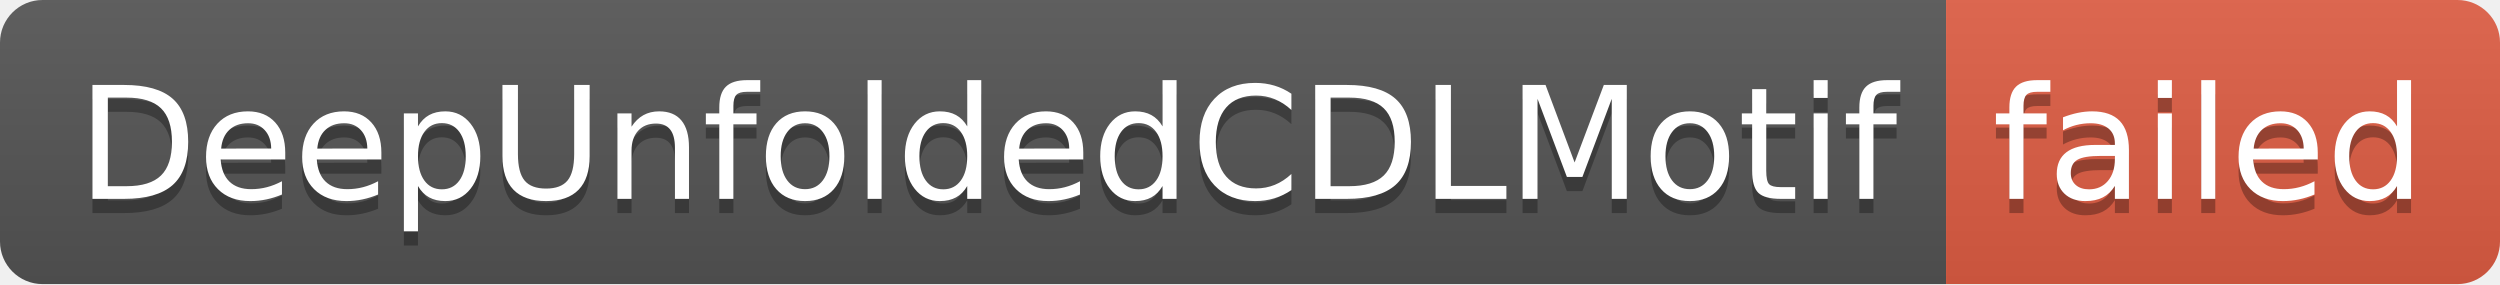
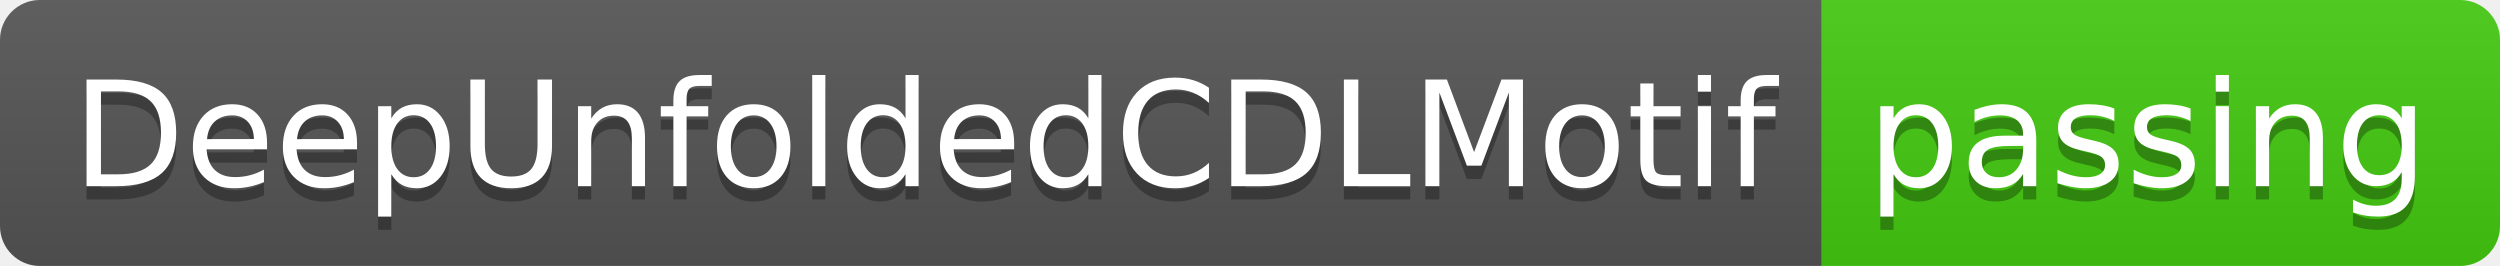
- <svg xmlns="http://www.w3.org/2000/svg" width="176" height="20" role="img" aria-label="DeepUnfoldedCDLMotif: failed">
+ <svg xmlns="http://www.w3.org/2000/svg" width="188" height="20" role="img" aria-label="DeepUnfoldedCDLMotif: passing">
  <linearGradient id="s" x2="0" y2="100%">
    <stop offset="0" stop-color="#bbb" stop-opacity=".1" />
    <stop offset="1" stop-opacity=".1" />
  </linearGradient>
  <clipPath id="r">
-     <rect width="176" height="20" rx="3" fill="#fff" />
+     <rect width="188" height="20" rx="3" fill="#fff" />
  </clipPath>
  <g clip-path="url(#r)">
    <rect width="137" height="20" fill="#555" />
-     <rect x="137" width="39" height="20" fill="#e05d44" />
-     <rect width="176" height="20" fill="url(#s)" />
+     <rect x="137" width="51" height="20" fill="#4c1" />
+     <rect width="188" height="20" fill="url(#s)" />
  </g>
  <g fill="#fff" text-anchor="middle" font-family="Verdana,Geneva,DejaVu Sans,sans-serif" text-rendering="geometricPrecision" font-size="110">
    <text aria-hidden="true" x="695" y="150" fill="#010101" fill-opacity=".3" transform="scale(.1)" textLength="1270">DeepUnfoldedCDLMotif</text>
    <text x="695" y="140" transform="scale(.1)" fill="#fff" textLength="1270">DeepUnfoldedCDLMotif</text>
-     <text aria-hidden="true" x="1555" y="150" fill="#010101" fill-opacity=".3" transform="scale(.1)" textLength="290">failed</text>
-     <text x="1555" y="140" transform="scale(.1)" fill="#fff" textLength="290">failed</text>
+     <text aria-hidden="true" x="1615" y="150" fill="#010101" fill-opacity=".3" transform="scale(.1)" textLength="410">passing</text>
+     <text x="1615" y="140" transform="scale(.1)" fill="#fff" textLength="410">passing</text>
  </g>
</svg>
